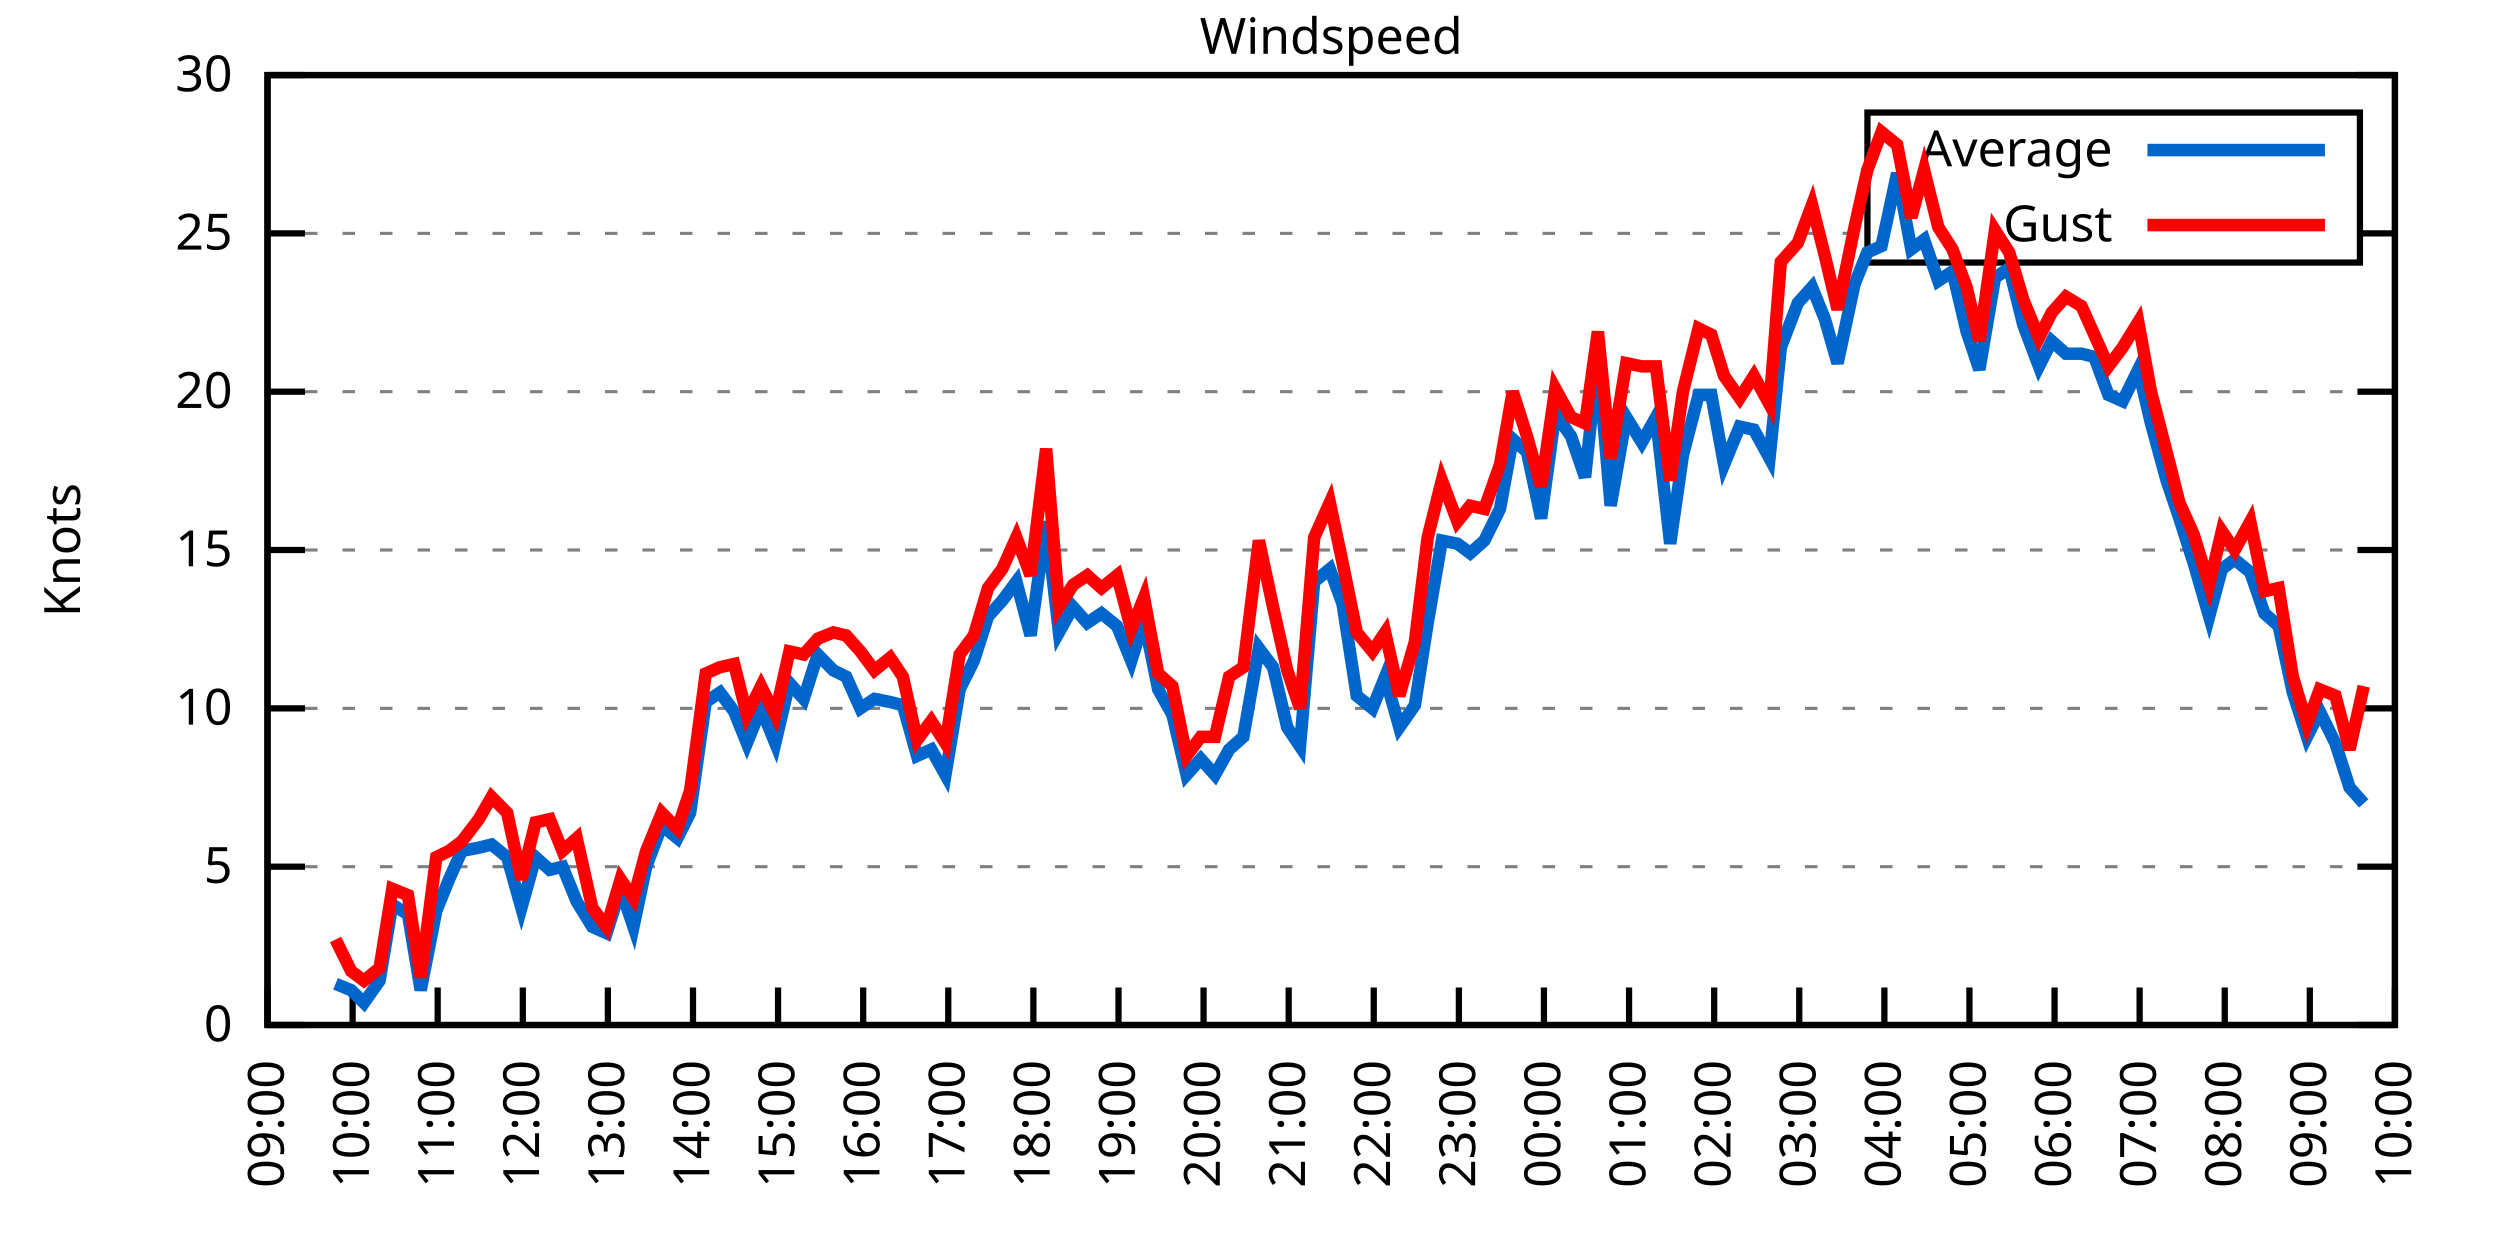
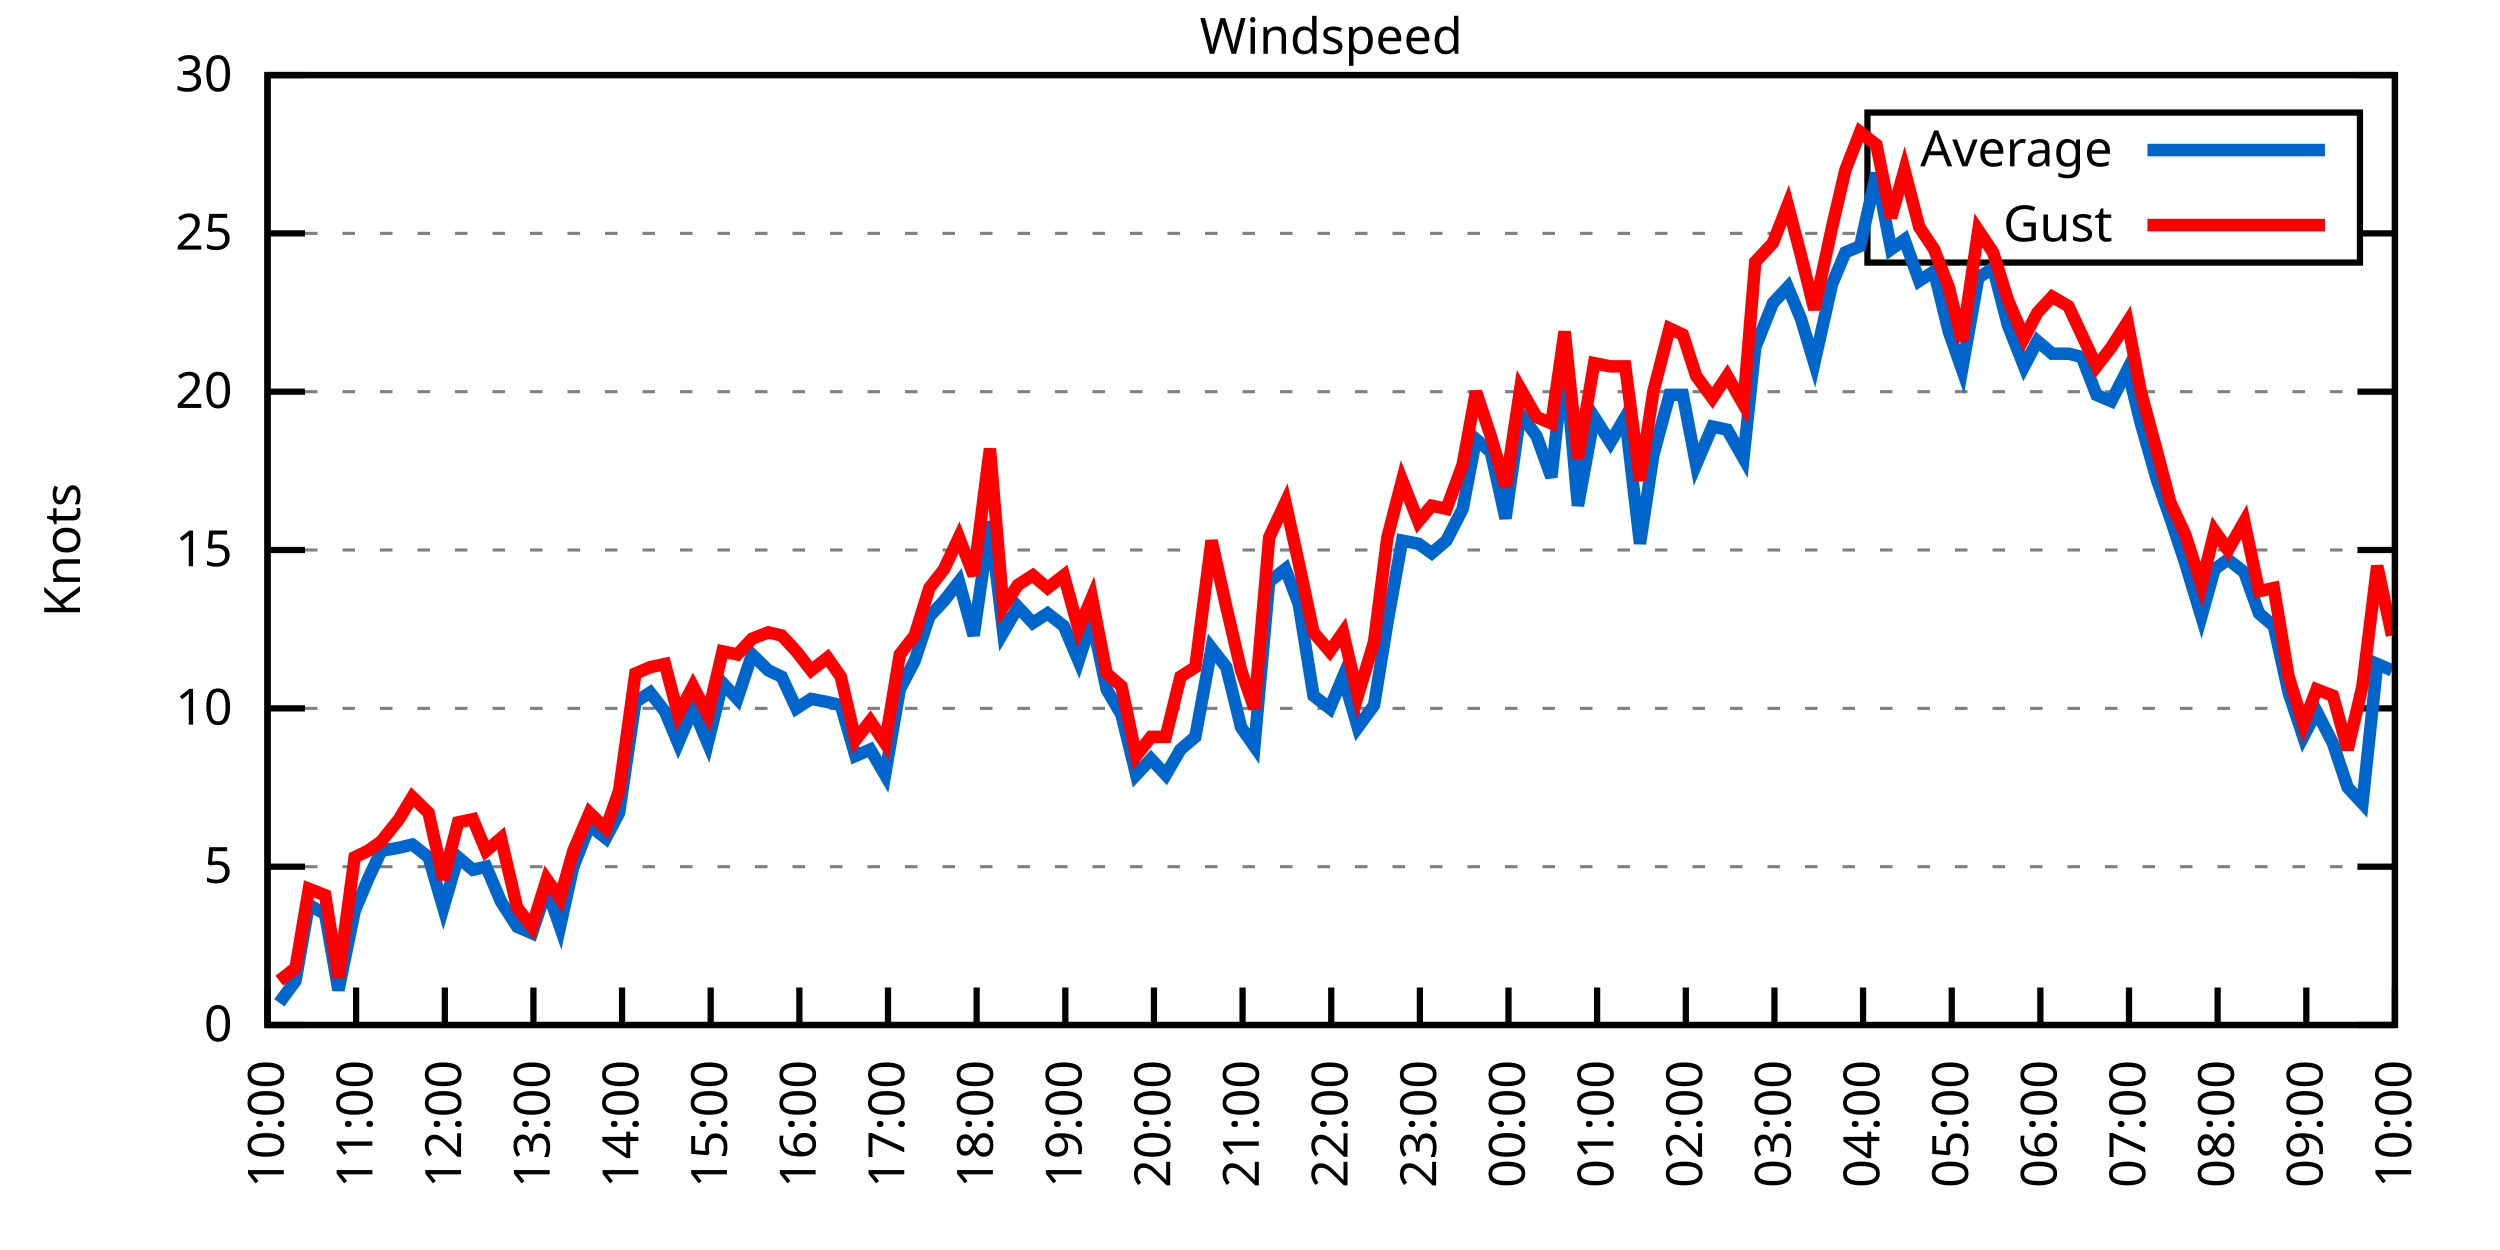
<svg xmlns="http://www.w3.org/2000/svg" xmlns:xlink="http://www.w3.org/1999/xlink" width="400" height="200" viewBox="0 0 400 200">
  <g id="gnuplot_canvas">
    <rect x="0" y="0" width="400" height="200" fill="none" />
    <defs>
      <circle id="gpDot" r="0.5" stroke-width="0.5" stroke="currentColor" />
      <path id="gpPt0" stroke-width="0.333" stroke="currentColor" d="M-1,0 h2 M0,-1 v2" />
      <path id="gpPt1" stroke-width="0.333" stroke="currentColor" d="M-1,-1 L1,1 M1,-1 L-1,1" />
      <path id="gpPt2" stroke-width="0.333" stroke="currentColor" d="M-1,0 L1,0 M0,-1 L0,1 M-1,-1 L1,1 M-1,1 L1,-1" />
      <rect id="gpPt3" stroke-width="0.333" stroke="currentColor" x="-1" y="-1" width="2" height="2" />
      <rect id="gpPt4" stroke-width="0.333" stroke="currentColor" fill="currentColor" x="-1" y="-1" width="2" height="2" />
      <circle id="gpPt5" stroke-width="0.333" stroke="currentColor" cx="0" cy="0" r="1" />
      <use xlink:href="#gpPt5" id="gpPt6" fill="currentColor" stroke="none" />
      <path id="gpPt7" stroke-width="0.333" stroke="currentColor" d="M0,-1.33 L-1.33,0.67 L1.33,0.67 z" />
      <use xlink:href="#gpPt7" id="gpPt8" fill="currentColor" stroke="none" />
      <use xlink:href="#gpPt7" id="gpPt9" stroke="currentColor" transform="rotate(180)" />
      <use xlink:href="#gpPt9" id="gpPt10" fill="currentColor" stroke="none" />
      <use xlink:href="#gpPt3" id="gpPt11" stroke="currentColor" transform="rotate(45)" />
      <use xlink:href="#gpPt11" id="gpPt12" fill="currentColor" stroke="none" />
      <path id="gpPt13" stroke-width="0.333" stroke="currentColor" d="M0,1.330 L1.265,0.411 L0.782,-1.067 L-0.782,-1.076 L-1.265,0.411 z" />
      <use xlink:href="#gpPt13" id="gpPt14" fill="currentColor" stroke="none" />
      <filter id="textbox" filterUnits="objectBoundingBox" x="0" y="0" height="1" width="1">
        <feFlood flood-color="white" flood-opacity="1" result="bgnd" />
        <feComposite in="SourceGraphic" in2="bgnd" operator="atop" />
      </filter>
      <filter id="greybox" filterUnits="objectBoundingBox" x="0" y="0" height="1" width="1">
        <feFlood flood-color="lightgrey" flood-opacity="1" result="grey" />
        <feComposite in="SourceGraphic" in2="grey" operator="atop" />
      </filter>
    </defs>
    <g fill="none" color="white" stroke="currentColor" stroke-width="1.00" stroke-linecap="butt" stroke-linejoin="miter">
</g>
    <g fill="none" color="black" stroke="currentColor" stroke-width="1.00" stroke-linecap="butt" stroke-linejoin="miter">
      <g stroke="none" shape-rendering="crispEdges">
        <polygon fill="rgb(255, 255, 255)" points="42.80,164.00 383.18,164.00 383.18,12.02 42.80,12.02 " />
      </g>
    </g>
    <g fill="none" color="black" stroke="currentColor" stroke-width="1.00" stroke-linecap="butt" stroke-linejoin="miter">
</g>
    <g fill="none" color="black" stroke="black" stroke-width="0.50" stroke-linecap="butt" stroke-linejoin="miter">
</g>
    <g fill="none" color="gray" stroke="currentColor" stroke-width="0.50" stroke-linecap="butt" stroke-linejoin="miter">
      <path stroke="gray" stroke-dasharray="2,4" class="gridline" d="M42.80,164.00 L383.19,164.00  " />
    </g>
    <g fill="none" color="gray" stroke="gray" stroke-width="1.00" stroke-linecap="butt" stroke-linejoin="miter">
</g>
    <g fill="none" color="black" stroke="currentColor" stroke-width="1.00" stroke-linecap="butt" stroke-linejoin="miter">
      <path stroke="black" d="M42.80,164.00 L48.80,164.00 M383.19,164.00 L377.19,164.00  " />
      <g transform="translate(37.20,166.60)" stroke="none" fill="black" font-family="Sans" font-size="8.00" text-anchor="end">
        <text>
          <tspan font-family="Sans"> 0</tspan>
        </text>
      </g>
    </g>
    <g fill="none" color="black" stroke="currentColor" stroke-width="1.00" stroke-linecap="butt" stroke-linejoin="miter">
</g>
    <g fill="none" color="black" stroke="black" stroke-width="0.50" stroke-linecap="butt" stroke-linejoin="miter">
</g>
    <g fill="none" color="gray" stroke="currentColor" stroke-width="0.50" stroke-linecap="butt" stroke-linejoin="miter">
      <path stroke="gray" stroke-dasharray="2,4" class="gridline" d="M42.80,138.67 L383.19,138.67  " />
    </g>
    <g fill="none" color="gray" stroke="gray" stroke-width="1.00" stroke-linecap="butt" stroke-linejoin="miter">
</g>
    <g fill="none" color="black" stroke="currentColor" stroke-width="1.00" stroke-linecap="butt" stroke-linejoin="miter">
      <path stroke="black" d="M42.80,138.67 L48.80,138.67 M383.19,138.67 L377.19,138.67  " />
      <g transform="translate(37.20,141.27)" stroke="none" fill="black" font-family="Sans" font-size="8.00" text-anchor="end">
        <text>
          <tspan font-family="Sans"> 5</tspan>
        </text>
      </g>
    </g>
    <g fill="none" color="black" stroke="currentColor" stroke-width="1.00" stroke-linecap="butt" stroke-linejoin="miter">
</g>
    <g fill="none" color="black" stroke="black" stroke-width="0.50" stroke-linecap="butt" stroke-linejoin="miter">
</g>
    <g fill="none" color="gray" stroke="currentColor" stroke-width="0.50" stroke-linecap="butt" stroke-linejoin="miter">
      <path stroke="gray" stroke-dasharray="2,4" class="gridline" d="M42.80,113.34 L383.19,113.34  " />
    </g>
    <g fill="none" color="gray" stroke="gray" stroke-width="1.00" stroke-linecap="butt" stroke-linejoin="miter">
</g>
    <g fill="none" color="black" stroke="currentColor" stroke-width="1.00" stroke-linecap="butt" stroke-linejoin="miter">
      <path stroke="black" d="M42.80,113.34 L48.80,113.34 M383.19,113.34 L377.19,113.34  " />
      <g transform="translate(37.20,115.94)" stroke="none" fill="black" font-family="Sans" font-size="8.00" text-anchor="end">
        <text>
          <tspan font-family="Sans"> 10</tspan>
        </text>
      </g>
    </g>
    <g fill="none" color="black" stroke="currentColor" stroke-width="1.00" stroke-linecap="butt" stroke-linejoin="miter">
</g>
    <g fill="none" color="black" stroke="black" stroke-width="0.50" stroke-linecap="butt" stroke-linejoin="miter">
</g>
    <g fill="none" color="gray" stroke="currentColor" stroke-width="0.50" stroke-linecap="butt" stroke-linejoin="miter">
      <path stroke="gray" stroke-dasharray="2,4" class="gridline" d="M42.80,88.00 L383.19,88.00  " />
    </g>
    <g fill="none" color="gray" stroke="gray" stroke-width="1.00" stroke-linecap="butt" stroke-linejoin="miter">
</g>
    <g fill="none" color="black" stroke="currentColor" stroke-width="1.00" stroke-linecap="butt" stroke-linejoin="miter">
      <path stroke="black" d="M42.80,88.00 L48.80,88.00 M383.19,88.00 L377.19,88.00  " />
      <g transform="translate(37.20,90.60)" stroke="none" fill="black" font-family="Sans" font-size="8.00" text-anchor="end">
        <text>
          <tspan font-family="Sans"> 15</tspan>
        </text>
      </g>
    </g>
    <g fill="none" color="black" stroke="currentColor" stroke-width="1.00" stroke-linecap="butt" stroke-linejoin="miter">
</g>
    <g fill="none" color="black" stroke="black" stroke-width="0.50" stroke-linecap="butt" stroke-linejoin="miter">
</g>
    <g fill="none" color="gray" stroke="currentColor" stroke-width="0.50" stroke-linecap="butt" stroke-linejoin="miter">
      <path stroke="gray" stroke-dasharray="2,4" class="gridline" d="M42.80,62.67 L383.19,62.67  " />
    </g>
    <g fill="none" color="gray" stroke="gray" stroke-width="1.00" stroke-linecap="butt" stroke-linejoin="miter">
</g>
    <g fill="none" color="black" stroke="currentColor" stroke-width="1.00" stroke-linecap="butt" stroke-linejoin="miter">
      <path stroke="black" d="M42.80,62.67 L48.80,62.67 M383.19,62.67 L377.19,62.67  " />
      <g transform="translate(37.20,65.27)" stroke="none" fill="black" font-family="Sans" font-size="8.00" text-anchor="end">
        <text>
          <tspan font-family="Sans"> 20</tspan>
        </text>
      </g>
    </g>
    <g fill="none" color="black" stroke="currentColor" stroke-width="1.00" stroke-linecap="butt" stroke-linejoin="miter">
</g>
    <g fill="none" color="black" stroke="black" stroke-width="0.50" stroke-linecap="butt" stroke-linejoin="miter">
</g>
    <g fill="none" color="gray" stroke="currentColor" stroke-width="0.50" stroke-linecap="butt" stroke-linejoin="miter">
      <path stroke="gray" stroke-dasharray="2,4" class="gridline" d="M42.80,37.34 L298.79,37.34 M377.59,37.34 L383.19,37.34  " />
    </g>
    <g fill="none" color="gray" stroke="gray" stroke-width="1.00" stroke-linecap="butt" stroke-linejoin="miter">
</g>
    <g fill="none" color="black" stroke="currentColor" stroke-width="1.00" stroke-linecap="butt" stroke-linejoin="miter">
      <path stroke="black" d="M42.80,37.34 L48.80,37.34 M383.19,37.34 L377.19,37.34  " />
      <g transform="translate(37.20,39.94)" stroke="none" fill="black" font-family="Sans" font-size="8.00" text-anchor="end">
        <text>
          <tspan font-family="Sans"> 25</tspan>
        </text>
      </g>
    </g>
    <g fill="none" color="black" stroke="currentColor" stroke-width="1.00" stroke-linecap="butt" stroke-linejoin="miter">
</g>
    <g fill="none" color="black" stroke="black" stroke-width="0.50" stroke-linecap="butt" stroke-linejoin="miter">
</g>
    <g fill="none" color="gray" stroke="currentColor" stroke-width="0.50" stroke-linecap="butt" stroke-linejoin="miter">
      <path stroke="gray" stroke-dasharray="2,4" class="gridline" d="M42.80,12.01 L383.19,12.01  " />
    </g>
    <g fill="none" color="gray" stroke="gray" stroke-width="1.00" stroke-linecap="butt" stroke-linejoin="miter">
</g>
    <g fill="none" color="black" stroke="currentColor" stroke-width="1.00" stroke-linecap="butt" stroke-linejoin="miter">
      <path stroke="black" d="M42.80,12.01 L48.80,12.01 M383.19,12.01 L377.19,12.01  " />
      <g transform="translate(37.20,14.61)" stroke="none" fill="black" font-family="Sans" font-size="8.00" text-anchor="end">
        <text>
          <tspan font-family="Sans"> 30</tspan>
        </text>
      </g>
    </g>
    <g fill="none" color="black" stroke="currentColor" stroke-width="1.00" stroke-linecap="butt" stroke-linejoin="miter">
      <path stroke="black" d="M42.80,164.00 L42.80,158.00  " />
      <g transform="translate(45.40,169.60) rotate(270.00)" stroke="none" fill="black" font-family="Sans" font-size="8.00" text-anchor="end">
        <text>
-           <tspan font-family="Sans">09:00</tspan>
-         </text>
-       </g>
-     </g>
-     <g fill="none" color="black" stroke="currentColor" stroke-width="1.00" stroke-linecap="butt" stroke-linejoin="miter">
-       <path stroke="black" d="M56.42,164.00 L56.42,158.00  " />
-       <g transform="translate(59.02,169.60) rotate(270.00)" stroke="none" fill="black" font-family="Sans" font-size="8.00" text-anchor="end">
-         <text>
          <tspan font-family="Sans">10:00</tspan>
        </text>
      </g>
    </g>
    <g fill="none" color="black" stroke="currentColor" stroke-width="1.00" stroke-linecap="butt" stroke-linejoin="miter">
-       <path stroke="black" d="M70.03,164.00 L70.03,158.00  " />
-       <g transform="translate(72.63,169.60) rotate(270.00)" stroke="none" fill="black" font-family="Sans" font-size="8.00" text-anchor="end">
+       <path stroke="black" d="M56.98,164.00 L56.98,158.00  " />
+       <g transform="translate(59.58,169.60) rotate(270.00)" stroke="none" fill="black" font-family="Sans" font-size="8.00" text-anchor="end">
        <text>
          <tspan font-family="Sans">11:00</tspan>
        </text>
      </g>
    </g>
    <g fill="none" color="black" stroke="currentColor" stroke-width="1.00" stroke-linecap="butt" stroke-linejoin="miter">
-       <path stroke="black" d="M83.65,164.00 L83.65,158.00  " />
-       <g transform="translate(86.25,169.60) rotate(270.00)" stroke="none" fill="black" font-family="Sans" font-size="8.00" text-anchor="end">
+       <path stroke="black" d="M71.17,164.00 L71.17,158.00  " />
+       <g transform="translate(73.77,169.60) rotate(270.00)" stroke="none" fill="black" font-family="Sans" font-size="8.00" text-anchor="end">
        <text>
          <tspan font-family="Sans">12:00</tspan>
        </text>
      </g>
    </g>
    <g fill="none" color="black" stroke="currentColor" stroke-width="1.00" stroke-linecap="butt" stroke-linejoin="miter">
-       <path stroke="black" d="M97.26,164.00 L97.26,158.00  " />
-       <g transform="translate(99.86,169.60) rotate(270.00)" stroke="none" fill="black" font-family="Sans" font-size="8.00" text-anchor="end">
+       <path stroke="black" d="M85.35,164.00 L85.35,158.00  " />
+       <g transform="translate(87.95,169.60) rotate(270.00)" stroke="none" fill="black" font-family="Sans" font-size="8.00" text-anchor="end">
        <text>
          <tspan font-family="Sans">13:00</tspan>
        </text>
      </g>
    </g>
    <g fill="none" color="black" stroke="currentColor" stroke-width="1.00" stroke-linecap="butt" stroke-linejoin="miter">
-       <path stroke="black" d="M110.88,164.00 L110.88,158.00  " />
-       <g transform="translate(113.48,169.60) rotate(270.00)" stroke="none" fill="black" font-family="Sans" font-size="8.00" text-anchor="end">
+       <path stroke="black" d="M99.53,164.00 L99.53,158.00  " />
+       <g transform="translate(102.13,169.60) rotate(270.00)" stroke="none" fill="black" font-family="Sans" font-size="8.00" text-anchor="end">
        <text>
          <tspan font-family="Sans">14:00</tspan>
        </text>
      </g>
    </g>
    <g fill="none" color="black" stroke="currentColor" stroke-width="1.00" stroke-linecap="butt" stroke-linejoin="miter">
-       <path stroke="black" d="M124.49,164.00 L124.49,158.00  " />
-       <g transform="translate(127.09,169.60) rotate(270.00)" stroke="none" fill="black" font-family="Sans" font-size="8.00" text-anchor="end">
+       <path stroke="black" d="M113.71,164.00 L113.71,158.00  " />
+       <g transform="translate(116.31,169.60) rotate(270.00)" stroke="none" fill="black" font-family="Sans" font-size="8.00" text-anchor="end">
        <text>
          <tspan font-family="Sans">15:00</tspan>
        </text>
      </g>
    </g>
    <g fill="none" color="black" stroke="currentColor" stroke-width="1.00" stroke-linecap="butt" stroke-linejoin="miter">
-       <path stroke="black" d="M138.11,164.00 L138.11,158.00  " />
-       <g transform="translate(140.71,169.60) rotate(270.00)" stroke="none" fill="black" font-family="Sans" font-size="8.00" text-anchor="end">
+       <path stroke="black" d="M127.90,164.00 L127.90,158.00  " />
+       <g transform="translate(130.50,169.60) rotate(270.00)" stroke="none" fill="black" font-family="Sans" font-size="8.00" text-anchor="end">
        <text>
          <tspan font-family="Sans">16:00</tspan>
        </text>
      </g>
    </g>
    <g fill="none" color="black" stroke="currentColor" stroke-width="1.00" stroke-linecap="butt" stroke-linejoin="miter">
-       <path stroke="black" d="M151.72,164.00 L151.72,158.00  " />
-       <g transform="translate(154.32,169.60) rotate(270.00)" stroke="none" fill="black" font-family="Sans" font-size="8.00" text-anchor="end">
+       <path stroke="black" d="M142.08,164.00 L142.08,158.00  " />
+       <g transform="translate(144.68,169.60) rotate(270.00)" stroke="none" fill="black" font-family="Sans" font-size="8.00" text-anchor="end">
        <text>
          <tspan font-family="Sans">17:00</tspan>
        </text>
      </g>
    </g>
    <g fill="none" color="black" stroke="currentColor" stroke-width="1.00" stroke-linecap="butt" stroke-linejoin="miter">
-       <path stroke="black" d="M165.34,164.00 L165.34,158.00  " />
-       <g transform="translate(167.94,169.60) rotate(270.00)" stroke="none" fill="black" font-family="Sans" font-size="8.00" text-anchor="end">
+       <path stroke="black" d="M156.26,164.00 L156.26,158.00  " />
+       <g transform="translate(158.86,169.60) rotate(270.00)" stroke="none" fill="black" font-family="Sans" font-size="8.00" text-anchor="end">
        <text>
          <tspan font-family="Sans">18:00</tspan>
        </text>
      </g>
    </g>
    <g fill="none" color="black" stroke="currentColor" stroke-width="1.00" stroke-linecap="butt" stroke-linejoin="miter">
-       <path stroke="black" d="M178.96,164.00 L178.96,158.00  " />
-       <g transform="translate(181.56,169.60) rotate(270.00)" stroke="none" fill="black" font-family="Sans" font-size="8.00" text-anchor="end">
+       <path stroke="black" d="M170.45,164.00 L170.45,158.00  " />
+       <g transform="translate(173.05,169.60) rotate(270.00)" stroke="none" fill="black" font-family="Sans" font-size="8.00" text-anchor="end">
        <text>
          <tspan font-family="Sans">19:00</tspan>
        </text>
      </g>
    </g>
    <g fill="none" color="black" stroke="currentColor" stroke-width="1.00" stroke-linecap="butt" stroke-linejoin="miter">
-       <path stroke="black" d="M192.57,164.00 L192.57,158.00  " />
-       <g transform="translate(195.17,169.60) rotate(270.00)" stroke="none" fill="black" font-family="Sans" font-size="8.00" text-anchor="end">
+       <path stroke="black" d="M184.63,164.00 L184.63,158.00  " />
+       <g transform="translate(187.23,169.60) rotate(270.00)" stroke="none" fill="black" font-family="Sans" font-size="8.00" text-anchor="end">
        <text>
          <tspan font-family="Sans">20:00</tspan>
        </text>
      </g>
    </g>
    <g fill="none" color="black" stroke="currentColor" stroke-width="1.00" stroke-linecap="butt" stroke-linejoin="miter">
-       <path stroke="black" d="M206.19,164.00 L206.19,158.00  " />
-       <g transform="translate(208.79,169.60) rotate(270.00)" stroke="none" fill="black" font-family="Sans" font-size="8.00" text-anchor="end">
+       <path stroke="black" d="M198.81,164.00 L198.81,158.00  " />
+       <g transform="translate(201.41,169.60) rotate(270.00)" stroke="none" fill="black" font-family="Sans" font-size="8.00" text-anchor="end">
        <text>
          <tspan font-family="Sans">21:00</tspan>
        </text>
      </g>
    </g>
    <g fill="none" color="black" stroke="currentColor" stroke-width="1.00" stroke-linecap="butt" stroke-linejoin="miter">
-       <path stroke="black" d="M219.80,164.00 L219.80,158.00  " />
-       <g transform="translate(222.40,169.60) rotate(270.00)" stroke="none" fill="black" font-family="Sans" font-size="8.00" text-anchor="end">
+       <path stroke="black" d="M213.00,164.00 L213.00,158.00  " />
+       <g transform="translate(215.60,169.60) rotate(270.00)" stroke="none" fill="black" font-family="Sans" font-size="8.00" text-anchor="end">
        <text>
          <tspan font-family="Sans">22:00</tspan>
        </text>
      </g>
    </g>
    <g fill="none" color="black" stroke="currentColor" stroke-width="1.00" stroke-linecap="butt" stroke-linejoin="miter">
-       <path stroke="black" d="M233.42,164.00 L233.42,158.00  " />
-       <g transform="translate(236.02,169.60) rotate(270.00)" stroke="none" fill="black" font-family="Sans" font-size="8.00" text-anchor="end">
+       <path stroke="black" d="M227.18,164.00 L227.18,158.00  " />
+       <g transform="translate(229.78,169.60) rotate(270.00)" stroke="none" fill="black" font-family="Sans" font-size="8.00" text-anchor="end">
        <text>
          <tspan font-family="Sans">23:00</tspan>
        </text>
      </g>
    </g>
    <g fill="none" color="black" stroke="currentColor" stroke-width="1.00" stroke-linecap="butt" stroke-linejoin="miter">
-       <path stroke="black" d="M247.03,164.00 L247.03,158.00  " />
-       <g transform="translate(249.63,169.60) rotate(270.00)" stroke="none" fill="black" font-family="Sans" font-size="8.00" text-anchor="end">
+       <path stroke="black" d="M241.36,164.00 L241.36,158.00  " />
+       <g transform="translate(243.96,169.60) rotate(270.00)" stroke="none" fill="black" font-family="Sans" font-size="8.00" text-anchor="end">
        <text>
          <tspan font-family="Sans">00:00</tspan>
        </text>
      </g>
    </g>
    <g fill="none" color="black" stroke="currentColor" stroke-width="1.00" stroke-linecap="butt" stroke-linejoin="miter">
-       <path stroke="black" d="M260.65,164.00 L260.65,158.00  " />
-       <g transform="translate(263.25,169.60) rotate(270.00)" stroke="none" fill="black" font-family="Sans" font-size="8.00" text-anchor="end">
+       <path stroke="black" d="M255.54,164.00 L255.54,158.00  " />
+       <g transform="translate(258.14,169.60) rotate(270.00)" stroke="none" fill="black" font-family="Sans" font-size="8.00" text-anchor="end">
        <text>
          <tspan font-family="Sans">01:00</tspan>
        </text>
      </g>
    </g>
    <g fill="none" color="black" stroke="currentColor" stroke-width="1.00" stroke-linecap="butt" stroke-linejoin="miter">
-       <path stroke="black" d="M274.27,164.00 L274.27,158.00  " />
-       <g transform="translate(276.87,169.60) rotate(270.00)" stroke="none" fill="black" font-family="Sans" font-size="8.00" text-anchor="end">
+       <path stroke="black" d="M269.73,164.00 L269.73,158.00  " />
+       <g transform="translate(272.33,169.60) rotate(270.00)" stroke="none" fill="black" font-family="Sans" font-size="8.00" text-anchor="end">
        <text>
          <tspan font-family="Sans">02:00</tspan>
        </text>
      </g>
    </g>
    <g fill="none" color="black" stroke="currentColor" stroke-width="1.00" stroke-linecap="butt" stroke-linejoin="miter">
-       <path stroke="black" d="M287.88,164.00 L287.88,158.00  " />
-       <g transform="translate(290.48,169.60) rotate(270.00)" stroke="none" fill="black" font-family="Sans" font-size="8.00" text-anchor="end">
+       <path stroke="black" d="M283.91,164.00 L283.91,158.00  " />
+       <g transform="translate(286.51,169.60) rotate(270.00)" stroke="none" fill="black" font-family="Sans" font-size="8.00" text-anchor="end">
        <text>
          <tspan font-family="Sans">03:00</tspan>
        </text>
      </g>
    </g>
    <g fill="none" color="black" stroke="currentColor" stroke-width="1.00" stroke-linecap="butt" stroke-linejoin="miter">
-       <path stroke="black" d="M301.50,164.00 L301.50,158.00  " />
-       <g transform="translate(304.10,169.60) rotate(270.00)" stroke="none" fill="black" font-family="Sans" font-size="8.00" text-anchor="end">
+       <path stroke="black" d="M298.09,164.00 L298.09,158.00  " />
+       <g transform="translate(300.69,169.60) rotate(270.00)" stroke="none" fill="black" font-family="Sans" font-size="8.00" text-anchor="end">
        <text>
          <tspan font-family="Sans">04:00</tspan>
        </text>
      </g>
    </g>
    <g fill="none" color="black" stroke="currentColor" stroke-width="1.00" stroke-linecap="butt" stroke-linejoin="miter">
-       <path stroke="black" d="M315.11,164.00 L315.11,158.00  " />
-       <g transform="translate(317.71,169.60) rotate(270.00)" stroke="none" fill="black" font-family="Sans" font-size="8.00" text-anchor="end">
+       <path stroke="black" d="M312.28,164.00 L312.28,158.00  " />
+       <g transform="translate(314.88,169.60) rotate(270.00)" stroke="none" fill="black" font-family="Sans" font-size="8.00" text-anchor="end">
        <text>
          <tspan font-family="Sans">05:00</tspan>
        </text>
      </g>
    </g>
    <g fill="none" color="black" stroke="currentColor" stroke-width="1.00" stroke-linecap="butt" stroke-linejoin="miter">
-       <path stroke="black" d="M328.73,164.00 L328.73,158.00  " />
-       <g transform="translate(331.33,169.60) rotate(270.00)" stroke="none" fill="black" font-family="Sans" font-size="8.00" text-anchor="end">
+       <path stroke="black" d="M326.46,164.00 L326.46,158.00  " />
+       <g transform="translate(329.06,169.60) rotate(270.00)" stroke="none" fill="black" font-family="Sans" font-size="8.00" text-anchor="end">
        <text>
          <tspan font-family="Sans">06:00</tspan>
        </text>
      </g>
    </g>
    <g fill="none" color="black" stroke="currentColor" stroke-width="1.00" stroke-linecap="butt" stroke-linejoin="miter">
-       <path stroke="black" d="M342.34,164.00 L342.34,158.00  " />
-       <g transform="translate(344.94,169.60) rotate(270.00)" stroke="none" fill="black" font-family="Sans" font-size="8.00" text-anchor="end">
+       <path stroke="black" d="M340.64,164.00 L340.64,158.00  " />
+       <g transform="translate(343.24,169.60) rotate(270.00)" stroke="none" fill="black" font-family="Sans" font-size="8.00" text-anchor="end">
        <text>
          <tspan font-family="Sans">07:00</tspan>
        </text>
      </g>
    </g>
    <g fill="none" color="black" stroke="currentColor" stroke-width="1.00" stroke-linecap="butt" stroke-linejoin="miter">
-       <path stroke="black" d="M355.96,164.00 L355.96,158.00  " />
-       <g transform="translate(358.56,169.60) rotate(270.00)" stroke="none" fill="black" font-family="Sans" font-size="8.00" text-anchor="end">
+       <path stroke="black" d="M354.82,164.00 L354.82,158.00  " />
+       <g transform="translate(357.42,169.60) rotate(270.00)" stroke="none" fill="black" font-family="Sans" font-size="8.00" text-anchor="end">
        <text>
          <tspan font-family="Sans">08:00</tspan>
        </text>
      </g>
    </g>
    <g fill="none" color="black" stroke="currentColor" stroke-width="1.00" stroke-linecap="butt" stroke-linejoin="miter">
-       <path stroke="black" d="M369.57,164.00 L369.57,158.00  " />
-       <g transform="translate(372.17,169.60) rotate(270.00)" stroke="none" fill="black" font-family="Sans" font-size="8.00" text-anchor="end">
+       <path stroke="black" d="M369.01,164.00 L369.01,158.00  " />
+       <g transform="translate(371.61,169.60) rotate(270.00)" stroke="none" fill="black" font-family="Sans" font-size="8.00" text-anchor="end">
        <text>
          <tspan font-family="Sans">09:00</tspan>
        </text>
      </g>
    </g>
    <g fill="none" color="black" stroke="currentColor" stroke-width="1.00" stroke-linecap="butt" stroke-linejoin="miter">
      <path stroke="black" d="M383.19,164.00 L383.19,158.00  " />
      <g transform="translate(385.79,169.60) rotate(270.00)" stroke="none" fill="black" font-family="Sans" font-size="8.00" text-anchor="end">
        <text>
          <tspan font-family="Sans">10:00</tspan>
        </text>
      </g>
    </g>
    <g fill="none" color="black" stroke="currentColor" stroke-width="1.00" stroke-linecap="butt" stroke-linejoin="miter">
</g>
    <g fill="none" color="black" stroke="currentColor" stroke-width="1.00" stroke-linecap="butt" stroke-linejoin="miter">
      <path stroke="black" d="M42.80,12.01 L42.80,164.00 L383.19,164.00 L383.19,12.01 L42.80,12.01 Z  " />
    </g>
    <g fill="none" color="black" stroke="currentColor" stroke-width="1.00" stroke-linecap="butt" stroke-linejoin="miter">
</g>
    <g fill="none" color="black" stroke="currentColor" stroke-width="1.00" stroke-linecap="butt" stroke-linejoin="miter">
      <path stroke="black" d="M298.79,42.01 L298.79,18.01 L377.59,18.01 L377.59,42.01 L298.79,42.01 Z  " />
    </g>
    <g id="Windspeed_plot_1">
      <g fill="none" color="white" stroke="black" stroke-width="2.00" stroke-linecap="butt" stroke-linejoin="miter">
</g>
      <g fill="none" color="black" stroke="currentColor" stroke-width="2.00" stroke-linecap="butt" stroke-linejoin="miter">
        <g transform="translate(337.99,26.61)" stroke="none" fill="black" font-family="Sans" font-size="8.00" text-anchor="end">
          <text>
            <tspan font-family="Sans">Average</tspan>
          </text>
        </g>
      </g>
      <g fill="none" color="black" stroke="currentColor" stroke-width="2.00" stroke-linecap="butt" stroke-linejoin="miter">
-         <path stroke="rgb(  0, 102, 204)" d="M343.59,24.01 L371.99,24.01 M53.69,157.41 L56.19,158.43 L58.23,160.45 L60.73,156.91 L62.77,144.75 L65.27,146.27   L67.31,158.43 L69.80,145.76 L71.85,140.69 L73.89,136.14 L76.61,135.63 L78.65,135.12 L81.15,137.15 L83.42,145.25   L85.69,137.15 L87.96,139.17 L90.00,138.67 L92.27,144.24 L94.77,148.29 L97.04,149.31 L99.30,142.21 L101.35,148.29   L103.39,138.67 L105.89,132.08 L108.38,134.11 L110.42,130.06 L112.92,112.32 L115.19,110.80 L117.46,113.84 L119.50,118.91   L121.77,113.34 L124.04,118.91 L126.31,109.28 L128.58,111.82 L130.85,104.72 L133.34,107.26 L135.39,108.27 L137.66,113.34   L139.92,111.82 L142.42,112.32 L144.46,112.83 L146.73,120.94 L149.00,119.92 L151.27,123.98 L153.54,110.30 L155.81,105.74   L158.08,98.64 L160.35,96.11 L162.62,93.07 L164.89,101.68 L167.38,83.45 L169.43,101.18 L171.69,97.12 L173.96,99.66   L176.23,98.14 L178.73,100.16 L181.00,105.74 L183.04,99.15 L185.31,110.30 L187.58,114.35 L189.85,123.98 L192.12,121.44   L194.39,123.98 L196.66,119.92 L198.93,117.90 L201.42,103.71 L203.69,106.75 L205.96,116.38 L208.00,119.42 L210.27,93.07   L212.77,91.04 L214.81,96.62 L217.08,111.31 L219.58,113.34 L221.62,108.27 L223.89,116.38 L226.38,112.83 L228.43,99.66   L230.70,86.49 L233.19,86.99 L235.23,88.51 L237.50,86.49 L240.00,81.42 L242.04,70.27 L244.31,72.30 L246.58,82.94   L248.85,66.22 L251.35,69.77 L253.61,76.35 L255.66,57.10 L257.70,80.91 L260.20,66.73 L262.69,70.78 L264.96,66.73   L267.23,86.99 L269.27,72.81 L271.77,63.18 L273.81,63.18 L275.85,74.33 L278.35,68.25 L280.62,68.75 L283.12,73.31   L284.93,55.58 L287.65,48.49 L289.92,45.95 L291.97,51.02 L294.01,58.11 L296.73,45.45 L298.77,40.38 L301.04,39.37   L303.54,27.72 L305.81,39.87 L307.85,38.35 L310.12,44.94 L312.39,43.42 L314.66,53.05 L316.70,59.13 L319.20,44.43   L321.47,42.91 L323.74,52.03 L326.23,58.62 L328.27,54.57 L330.54,56.59 L333.04,56.59 L335.08,57.10 L337.35,63.18   L339.62,64.19 L342.12,59.13 L344.16,67.74 L346.65,76.86 L348.70,82.94 L350.97,90.03 L353.46,98.64 L355.50,91.04   L357.55,89.52 L360.04,91.55 L362.31,98.14 L364.58,100.16 L366.85,110.80 L369.12,117.90 L371.16,113.84 L373.66,118.91   L375.93,126.00 L378.20,128.54  " />
+         <path stroke="rgb(  0, 102, 204)" d="M343.59,24.01 L371.99,24.01 M44.69,160.45 L47.29,156.91 L49.42,144.75 L52.02,146.27 L54.15,158.43 L56.75,145.76   L58.87,140.69 L61.00,136.14 L63.84,135.63 L65.97,135.12 L68.57,137.15 L70.93,145.25 L73.29,137.15 L75.66,139.17   L77.78,138.67 L80.15,144.24 L82.75,148.29 L85.11,149.31 L87.48,142.21 L89.60,148.29 L91.73,138.67 L94.33,132.08   L96.93,134.11 L99.06,130.06 L101.66,112.32 L104.02,110.80 L106.39,113.84 L108.51,118.91 L110.88,113.34 L113.24,118.91   L115.61,109.28 L117.97,111.82 L120.33,104.72 L122.93,107.26 L125.06,108.27 L127.42,113.34 L129.79,111.82 L132.39,112.32   L134.52,112.83 L136.88,120.94 L139.24,119.92 L141.61,123.98 L143.97,110.30 L146.34,105.74 L148.70,98.64 L151.06,96.11   L153.43,93.07 L155.79,101.68 L158.39,83.45 L160.52,101.18 L162.88,97.12 L165.25,99.66 L167.61,98.14 L170.21,100.16   L172.57,105.74 L174.70,99.15 L177.06,110.30 L179.43,114.35 L181.79,123.98 L184.16,121.44 L186.52,123.98 L188.88,119.92   L191.25,117.90 L193.85,103.71 L196.21,106.75 L198.58,116.38 L200.70,119.42 L203.07,93.07 L205.67,91.04 L207.79,96.62   L210.16,111.31 L212.76,113.34 L214.89,108.27 L217.25,116.38 L219.85,112.83 L221.98,99.66 L224.34,86.49 L226.94,86.99   L229.07,88.51 L231.43,86.49 L234.03,81.42 L236.16,70.27 L238.52,72.30 L240.89,82.94 L243.25,66.22 L245.85,69.77   L248.22,76.35 L250.34,57.10 L252.47,80.91 L255.07,66.73 L257.67,70.78 L260.04,66.73 L262.40,86.99 L264.53,72.81   L267.13,63.18 L269.25,63.18 L271.38,74.33 L273.98,68.25 L276.35,68.75 L278.95,73.31 L280.84,55.58 L283.67,48.49   L286.04,45.95 L288.16,51.02 L290.29,58.11 L293.13,45.45 L295.26,40.38 L297.62,39.37 L300.22,27.72 L302.58,39.87   L304.71,38.35 L307.08,44.94 L309.44,43.42 L311.80,53.05 L313.93,59.13 L316.53,44.43 L318.89,42.91 L321.26,52.03   L323.86,58.62 L325.99,54.57 L328.35,56.59 L330.95,56.59 L333.08,57.10 L335.44,63.18 L337.80,64.19 L340.40,59.13   L342.53,67.74 L345.13,76.86 L347.26,82.94 L349.62,90.03 L352.22,98.64 L354.35,91.04 L356.48,89.52 L359.08,91.55   L361.44,98.14 L363.81,100.16 L366.17,110.80 L368.53,117.90 L370.66,113.84 L373.26,118.91 L375.63,126.00 L377.99,128.54   L380.35,106.24 L382.72,107.26  " />
      </g>
    </g>
    <g id="Windspeed_plot_2">
      <g fill="none" color="black" stroke="currentColor" stroke-width="2.00" stroke-linecap="butt" stroke-linejoin="miter">
        <g transform="translate(337.99,38.61)" stroke="none" fill="black" font-family="Sans" font-size="8.00" text-anchor="end">
          <text>
            <tspan font-family="Sans">Gust</tspan>
          </text>
        </g>
      </g>
      <g fill="none" color="black" stroke="currentColor" stroke-width="2.00" stroke-linecap="butt" stroke-linejoin="miter">
-         <path stroke="rgb(255,   0,   0)" d="M343.59,36.01 L371.99,36.01 M53.69,150.32 L56.19,155.39 L58.23,156.91 L60.73,154.88 L62.77,142.21 L65.27,143.23   L67.31,156.40 L69.80,137.15 L71.85,136.14 L73.89,134.62 L76.61,131.07 L78.65,127.52 L81.15,130.06 L83.42,140.69   L85.69,131.58 L87.96,131.07 L90.00,136.14 L92.27,134.11 L94.77,145.25 L97.04,148.29 L99.30,140.69 L101.35,143.73   L103.39,136.14 L105.89,130.06 L108.38,132.59 L110.42,126.51 L112.92,107.76 L115.19,106.75 L117.46,106.24 L119.50,114.35   L121.77,109.79 L124.04,114.35 L126.31,104.22 L128.58,104.72 L130.85,102.19 L133.34,101.18 L135.39,101.68 L137.66,104.22   L139.92,107.26 L142.42,105.23 L144.46,108.27 L146.73,118.40 L149.00,115.36 L151.27,118.91 L153.54,104.72 L155.81,101.68   L158.08,94.08 L160.35,91.04 L162.62,85.98 L164.89,92.06 L167.38,71.79 L169.43,97.12 L171.69,93.58 L173.96,92.06   L176.23,94.08 L178.73,92.06 L181.00,100.67 L183.04,95.60 L185.31,107.76 L187.58,109.79 L189.85,120.94 L192.12,117.90   L194.39,117.90 L196.66,108.27 L198.93,106.75 L201.42,86.49 L203.69,97.12 L205.96,107.26 L208.00,113.34 L210.27,85.98   L212.77,80.41 L214.81,90.03 L217.08,101.18 L219.58,104.22 L221.62,101.18 L223.89,111.31 L226.38,102.70 L228.43,85.98   L230.70,76.86 L233.19,83.45 L235.23,80.91 L237.50,81.42 L240.00,74.33 L242.04,62.67 L244.31,69.77 L246.58,77.87   L248.85,62.17 L251.35,66.73 L253.61,67.74 L255.66,53.05 L257.70,73.31 L260.20,58.11 L262.69,58.62 L264.96,58.62   L267.23,76.86 L269.27,62.67 L271.77,52.54 L273.81,53.55 L275.85,60.14 L278.35,63.69 L280.62,60.14 L283.12,64.70   L284.93,41.90 L287.65,38.86 L289.92,32.78 L291.97,40.89 L294.01,49.50 L296.73,36.33 L298.77,27.21 L301.04,21.13   L303.54,23.16 L305.81,34.81 L307.85,27.21 L310.12,36.33 L312.39,39.87 L314.66,45.95 L316.70,54.57 L319.20,36.84   L321.47,40.38 L323.74,47.98 L326.23,54.06 L328.27,50.01 L330.54,47.47 L333.04,48.99 L335.08,53.55 L337.35,58.62   L339.62,55.58 L342.12,51.53 L344.16,62.67 L346.65,72.30 L348.70,80.41 L350.97,85.47 L353.46,93.58 L355.50,84.97   L357.55,88.00 L360.04,83.45 L362.31,94.59 L364.58,94.08 L366.85,108.27 L369.12,115.87 L371.16,110.30 L373.66,111.31   L375.93,119.92 L378.20,109.79  " />
+         <path stroke="rgb(255,   0,   0)" d="M343.59,36.01 L371.99,36.01 M44.69,156.91 L47.29,154.88 L49.42,142.21 L52.02,143.23 L54.15,156.40 L56.75,137.15   L58.87,136.14 L61.00,134.62 L63.84,131.07 L65.97,127.52 L68.57,130.06 L70.93,140.69 L73.29,131.58 L75.66,131.07   L77.78,136.14 L80.15,134.11 L82.75,145.25 L85.11,148.29 L87.48,140.69 L89.60,143.73 L91.73,136.14 L94.33,130.06   L96.93,132.59 L99.06,126.51 L101.66,107.76 L104.02,106.75 L106.39,106.24 L108.51,114.35 L110.88,109.79 L113.24,114.35   L115.61,104.22 L117.97,104.72 L120.33,102.19 L122.93,101.18 L125.06,101.68 L127.42,104.22 L129.79,107.26 L132.39,105.23   L134.52,108.27 L136.88,118.40 L139.24,115.36 L141.61,118.91 L143.97,104.72 L146.34,101.68 L148.70,94.08 L151.06,91.04   L153.43,85.98 L155.79,92.06 L158.39,71.79 L160.52,97.12 L162.88,93.58 L165.25,92.06 L167.61,94.08 L170.21,92.06   L172.57,100.67 L174.70,95.60 L177.06,107.76 L179.43,109.79 L181.79,120.94 L184.16,117.90 L186.52,117.90 L188.88,108.27   L191.25,106.75 L193.85,86.49 L196.21,97.12 L198.58,107.26 L200.70,113.34 L203.07,85.98 L205.67,80.41 L207.79,90.03   L210.16,101.18 L212.76,104.22 L214.89,101.18 L217.25,111.31 L219.85,102.70 L221.98,85.98 L224.34,76.86 L226.94,83.45   L229.07,80.91 L231.43,81.42 L234.03,74.33 L236.16,62.67 L238.52,69.77 L240.89,77.87 L243.25,62.17 L245.85,66.73   L248.22,67.74 L250.34,53.05 L252.47,73.31 L255.07,58.11 L257.67,58.62 L260.04,58.62 L262.40,76.86 L264.53,62.67   L267.13,52.54 L269.25,53.55 L271.38,60.14 L273.98,63.69 L276.35,60.14 L278.95,64.70 L280.84,41.90 L283.67,38.86   L286.04,32.78 L288.16,40.89 L290.29,49.50 L293.13,36.33 L295.26,27.21 L297.62,21.13 L300.22,23.16 L302.58,34.81   L304.71,27.21 L307.08,36.33 L309.44,39.87 L311.80,45.95 L313.93,54.57 L316.53,36.84 L318.89,40.38 L321.26,47.98   L323.86,54.06 L325.99,50.01 L328.35,47.47 L330.95,48.99 L333.08,53.55 L335.44,58.62 L337.80,55.58 L340.40,51.53   L342.53,62.67 L345.13,72.30 L347.26,80.41 L349.62,85.47 L352.22,93.58 L354.35,84.97 L356.48,88.00 L359.08,83.45   L361.44,94.59 L363.81,94.08 L366.17,108.27 L368.53,115.87 L370.66,110.30 L373.26,111.31 L375.63,119.92 L377.99,109.79   L380.35,90.54 L382.72,101.68  " />
      </g>
    </g>
    <g fill="none" color="black" stroke="currentColor" stroke-width="2.00" stroke-linecap="butt" stroke-linejoin="miter">
</g>
    <g fill="none" color="black" stroke="black" stroke-width="1.00" stroke-linecap="butt" stroke-linejoin="miter">
</g>
    <g fill="none" color="black" stroke="currentColor" stroke-width="1.00" stroke-linecap="butt" stroke-linejoin="miter">
      <path stroke="black" d="M42.80,12.01 L42.80,164.00 L383.19,164.00 L383.19,12.01 L42.80,12.01 Z  " />
      <g transform="translate(12.80,88.01) rotate(270.00)" stroke="none" fill="black" font-family="Sans" font-size="8.00" text-anchor="middle">
        <text>
          <tspan font-family="Sans">Knots</tspan>
        </text>
      </g>
    </g>
    <g fill="none" color="black" stroke="currentColor" stroke-width="1.00" stroke-linecap="butt" stroke-linejoin="miter">
</g>
    <g fill="none" color="black" stroke="currentColor" stroke-width="1.00" stroke-linecap="butt" stroke-linejoin="miter">
      <g transform="translate(212.99,8.61)" stroke="none" fill="black" font-family="Sans" font-size="8.00" text-anchor="middle">
        <text>
          <tspan font-family="Sans">Windspeed</tspan>
        </text>
      </g>
    </g>
    <g fill="none" color="black" stroke="currentColor" stroke-width="1.00" stroke-linecap="butt" stroke-linejoin="miter">
</g>
  </g>
</svg>
